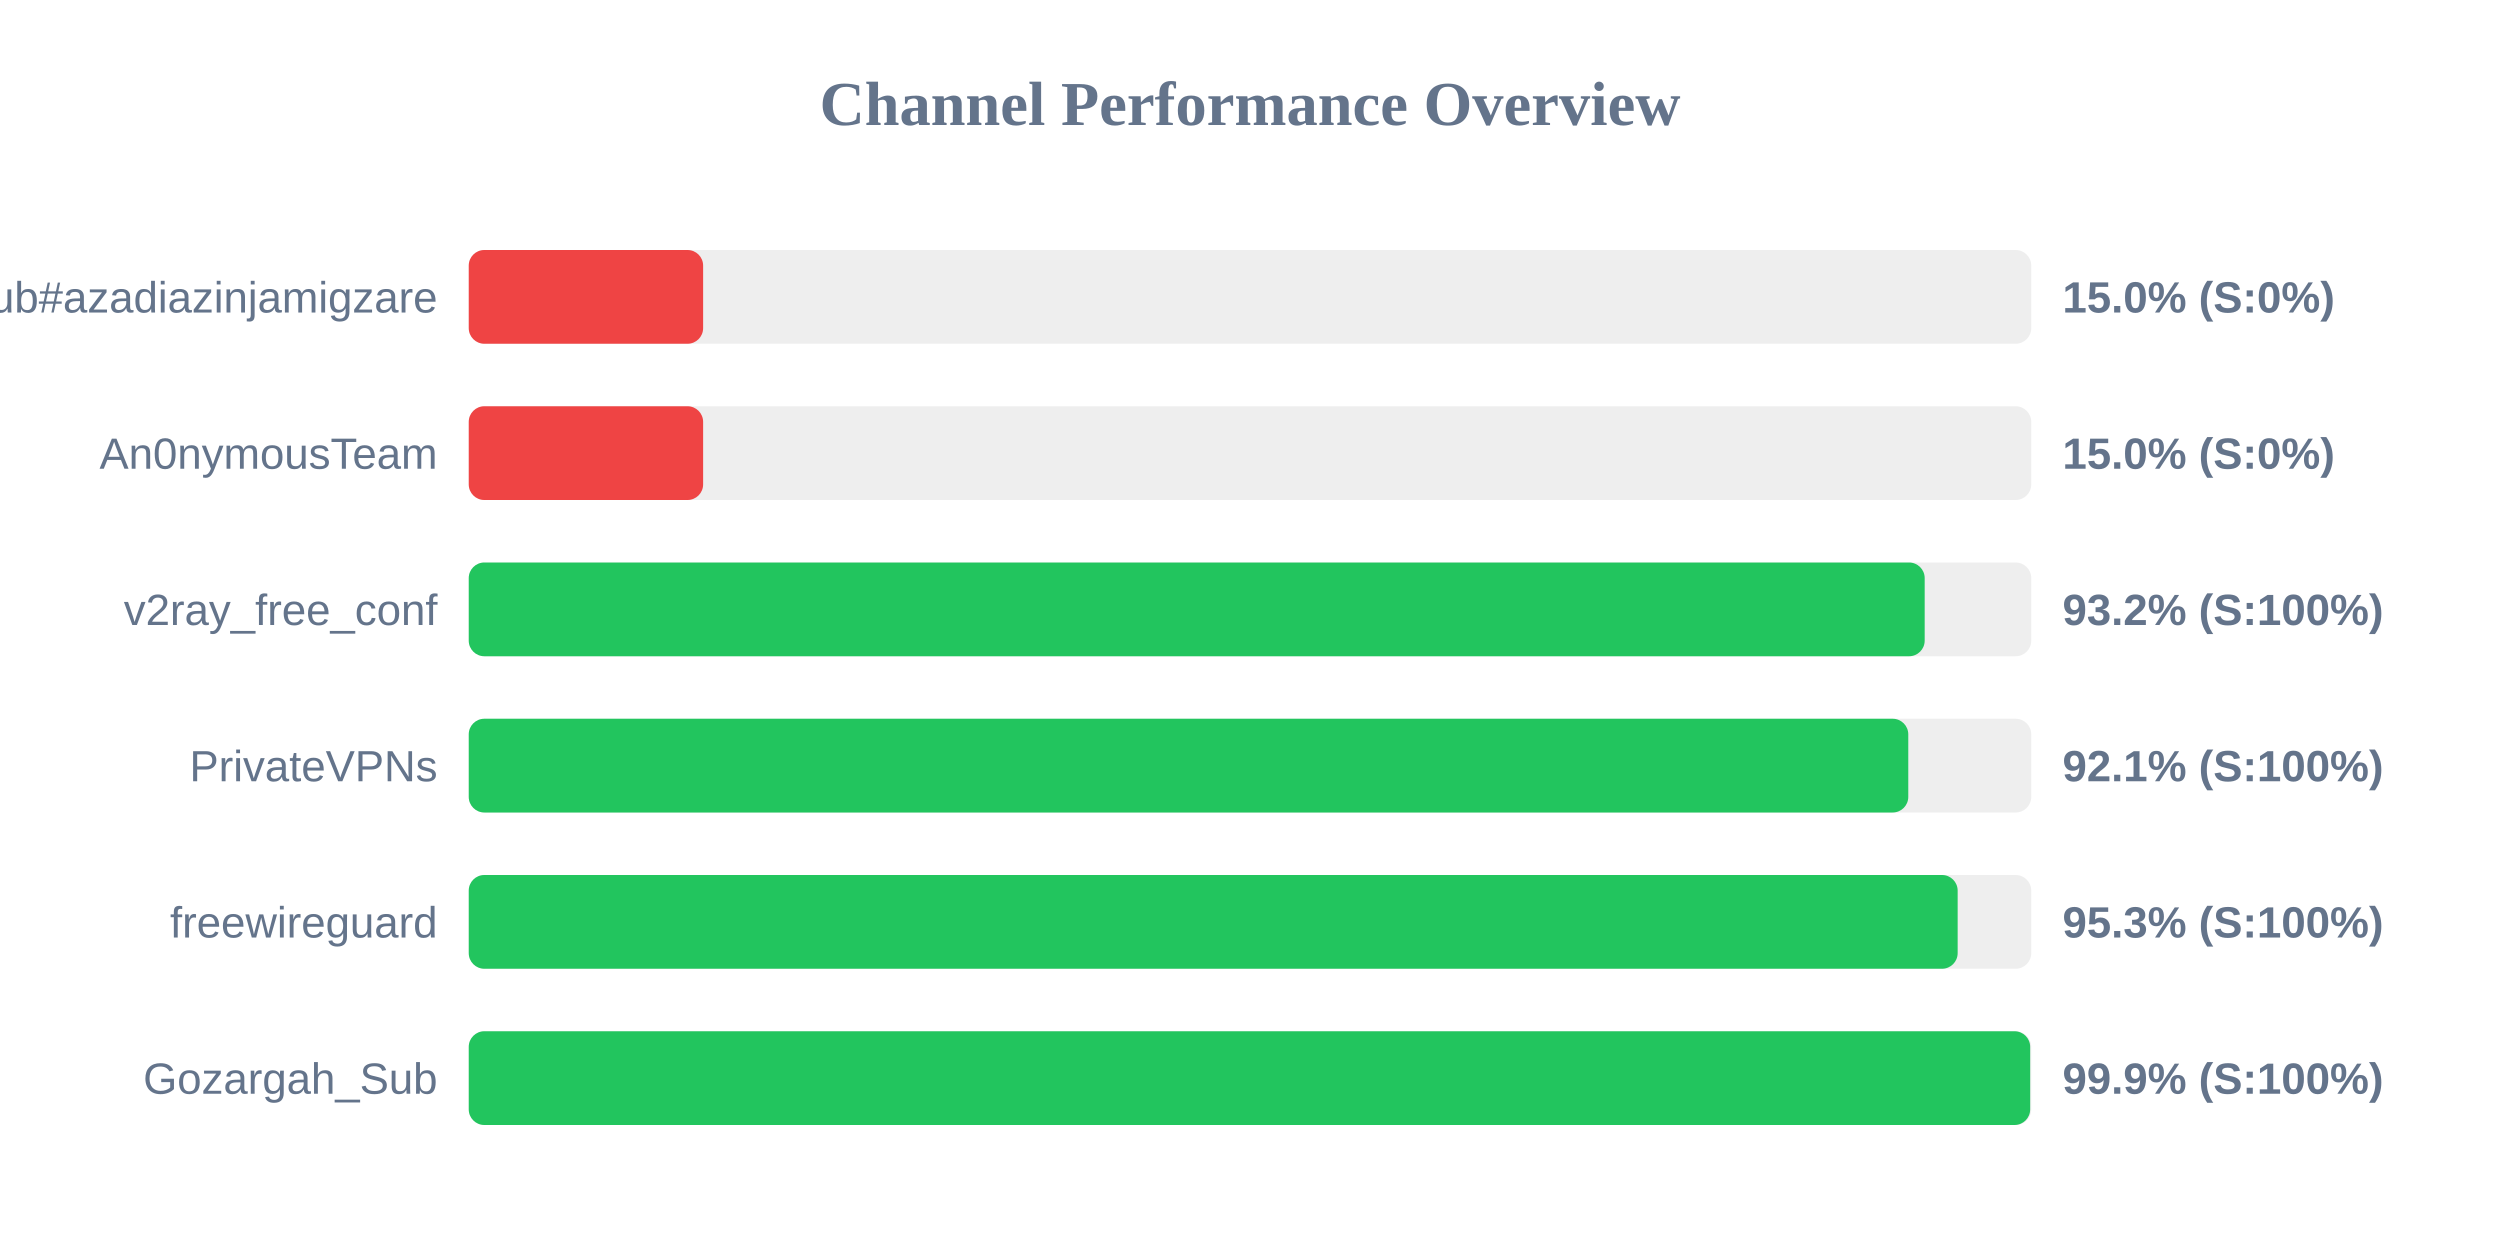
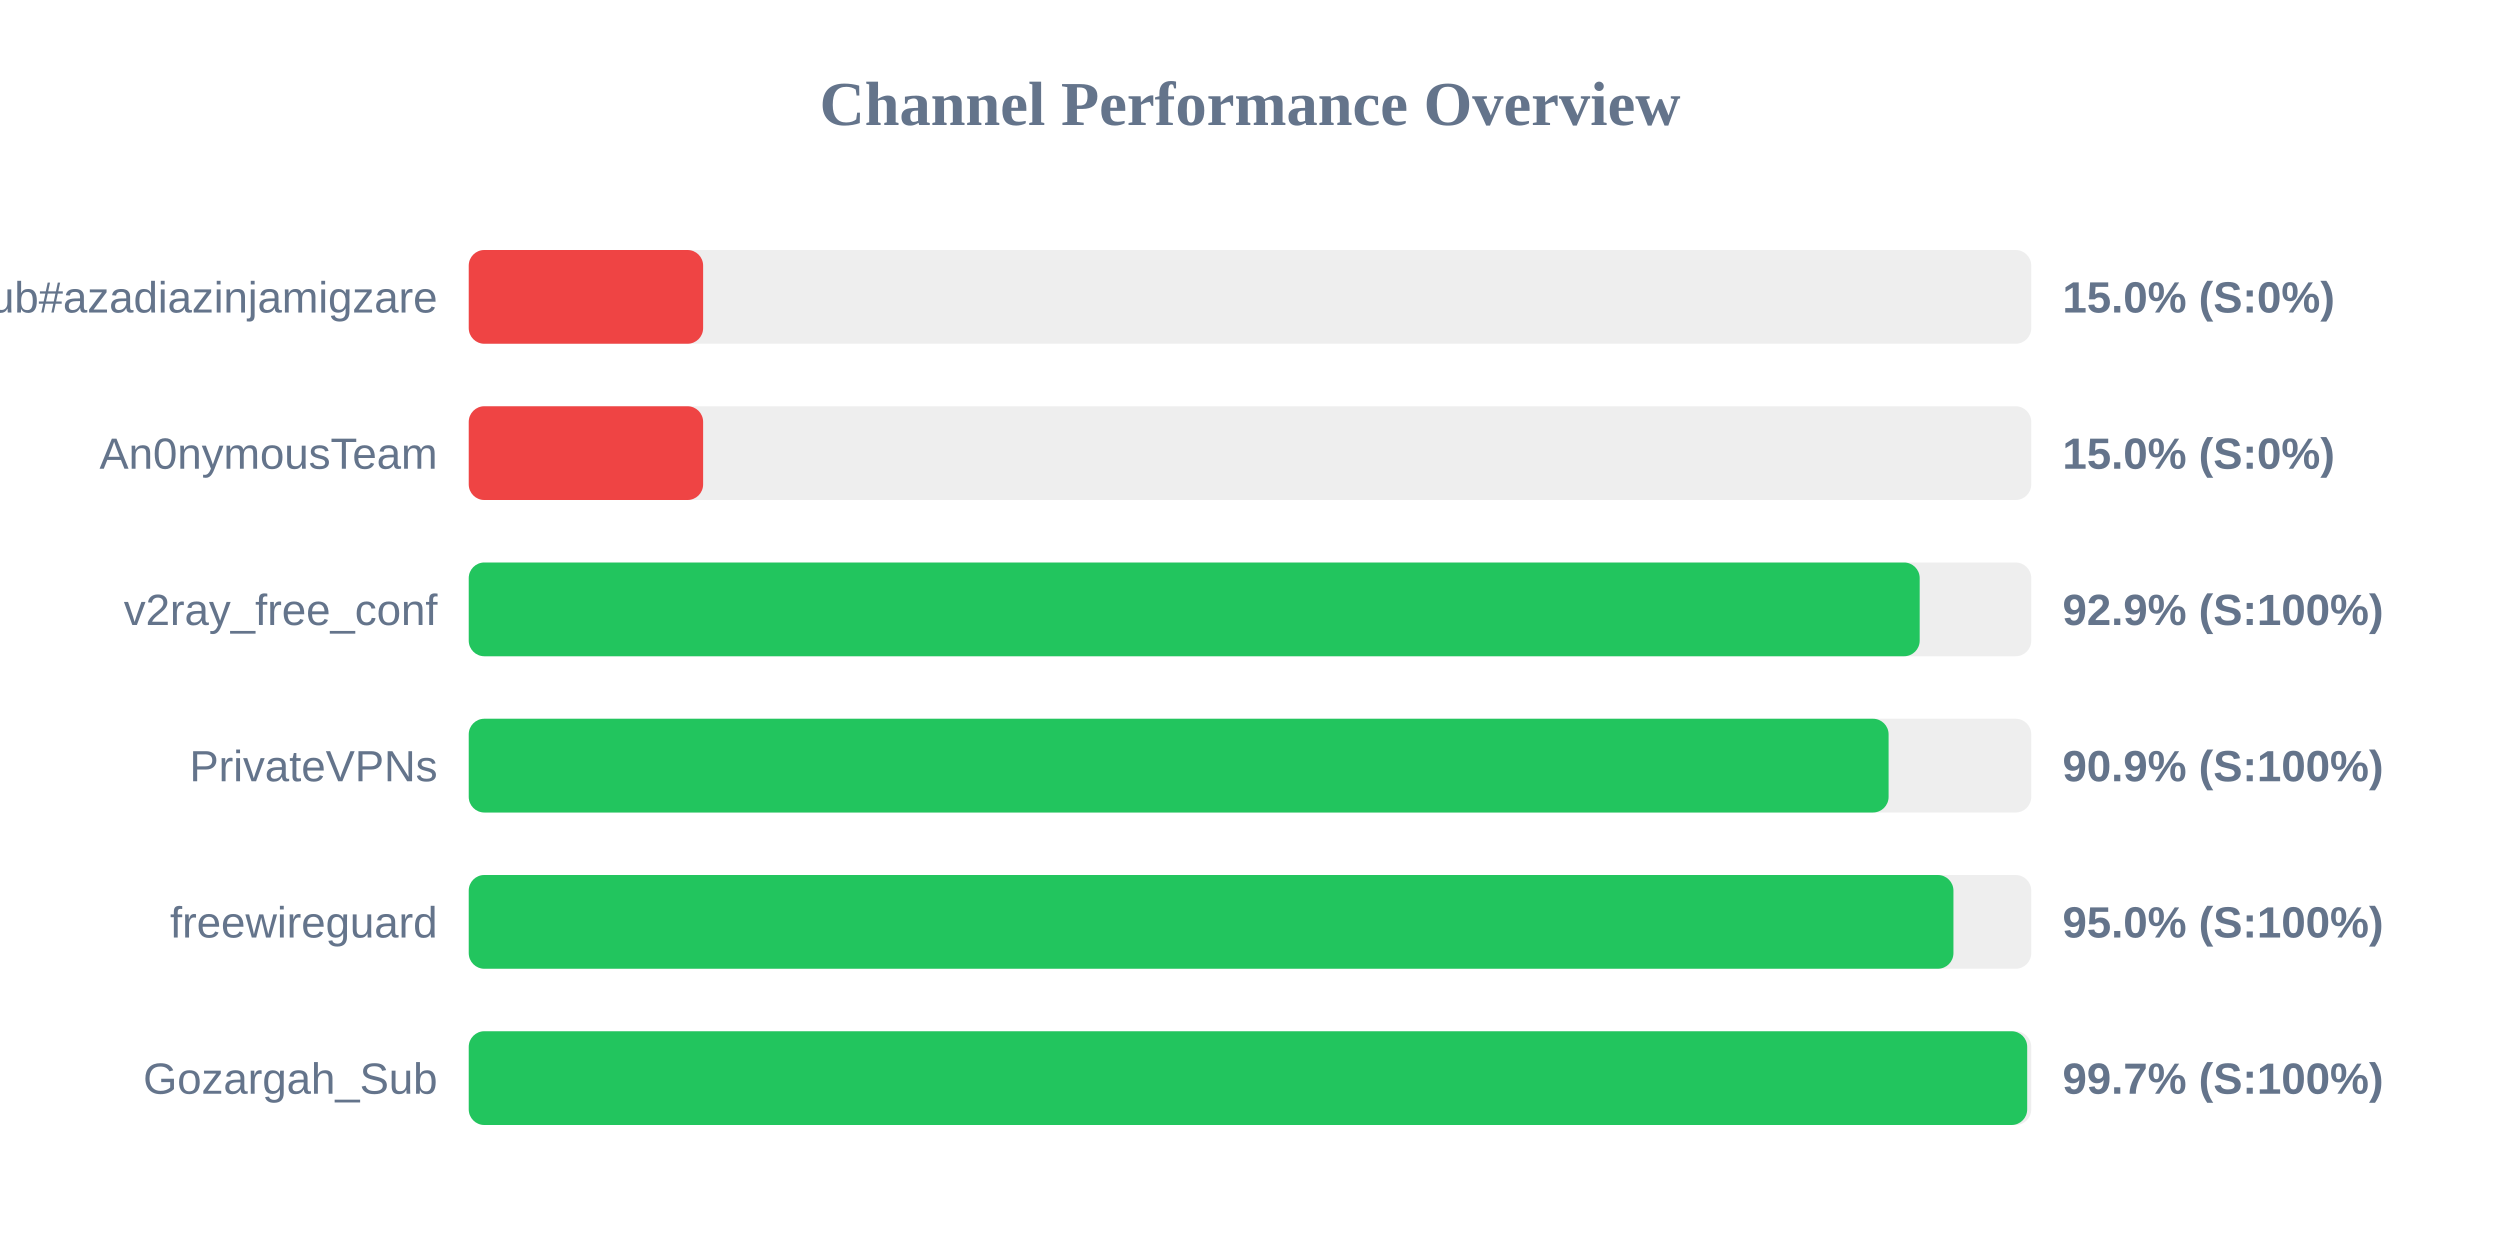
<svg xmlns="http://www.w3.org/2000/svg" width="800" height="400" version="1.1">
  <style>
        .row { font: 14px Arial; fill: #64748b; }
        .score { font: bold 14px Arial; fill: #64748b; }
    </style>
  <text x="400" y="40" text-anchor="middle" font-size="20px" font-weight="bold" fill="#64748b">Channel Performance Overview</text>
  <rect x="150" y="80" width="500" height="30" fill="#eee" rx="5" />
  <rect x="150" y="80" width="75.0" height="30" fill="#ef4444" rx="5" />
  <text x="140" y="100" text-anchor="end" class="row">Sub#azadiazinjamigzare</text>
  <text x="660" y="100" text-anchor="start" class="score">15.0% (S:0%)</text>
  <rect x="150" y="130" width="500" height="30" fill="#eee" rx="5" />
  <rect x="150" y="130" width="75.0" height="30" fill="#ef4444" rx="5" />
  <text x="140" y="150" text-anchor="end" class="row">An0nymousTeam</text>
  <text x="660" y="150" text-anchor="start" class="score">15.0% (S:0%)</text>
  <rect x="150" y="180" width="500" height="30" fill="#eee" rx="5" />
-   <rect x="150" y="180" width="465.9" height="30" fill="#22c55e" rx="5" />
+   <rect x="150" y="180" width="464.3" height="30" fill="#22c55e" rx="5" />
  <text x="140" y="200" text-anchor="end" class="row">v2ray_free_conf</text>
-   <text x="660" y="200" text-anchor="start" class="score">93.2% (S:100%)</text>
+   <text x="660" y="200" text-anchor="start" class="score">92.9% (S:100%)</text>
  <rect x="150" y="230" width="500" height="30" fill="#eee" rx="5" />
-   <rect x="150" y="230" width="460.65" height="30" fill="#22c55e" rx="5" />
+   <rect x="150" y="230" width="454.35" height="30" fill="#22c55e" rx="5" />
  <text x="140" y="250" text-anchor="end" class="row">PrivateVPNs</text>
-   <text x="660" y="250" text-anchor="start" class="score">92.1% (S:100%)</text>
+   <text x="660" y="250" text-anchor="start" class="score">90.9% (S:100%)</text>
  <rect x="150" y="280" width="500" height="30" fill="#eee" rx="5" />
-   <rect x="150" y="280" width="476.45" height="30" fill="#22c55e" rx="5" />
+   <rect x="150" y="280" width="475.1" height="30" fill="#22c55e" rx="5" />
  <text x="140" y="300" text-anchor="end" class="row">freewireguard</text>
-   <text x="660" y="300" text-anchor="start" class="score">95.3% (S:100%)</text>
+   <text x="660" y="300" text-anchor="start" class="score">95.0% (S:100%)</text>
  <rect x="150" y="330" width="500" height="30" fill="#eee" rx="5" />
-   <rect x="150" y="330" width="499.65" height="30" fill="#22c55e" rx="5" />
+   <rect x="150" y="330" width="498.7" height="30" fill="#22c55e" rx="5" />
  <text x="140" y="350" text-anchor="end" class="row">Gozargah_Sub</text>
-   <text x="660" y="350" text-anchor="start" class="score">99.9% (S:100%)</text>
+   <text x="660" y="350" text-anchor="start" class="score">99.7% (S:100%)</text>
</svg>
